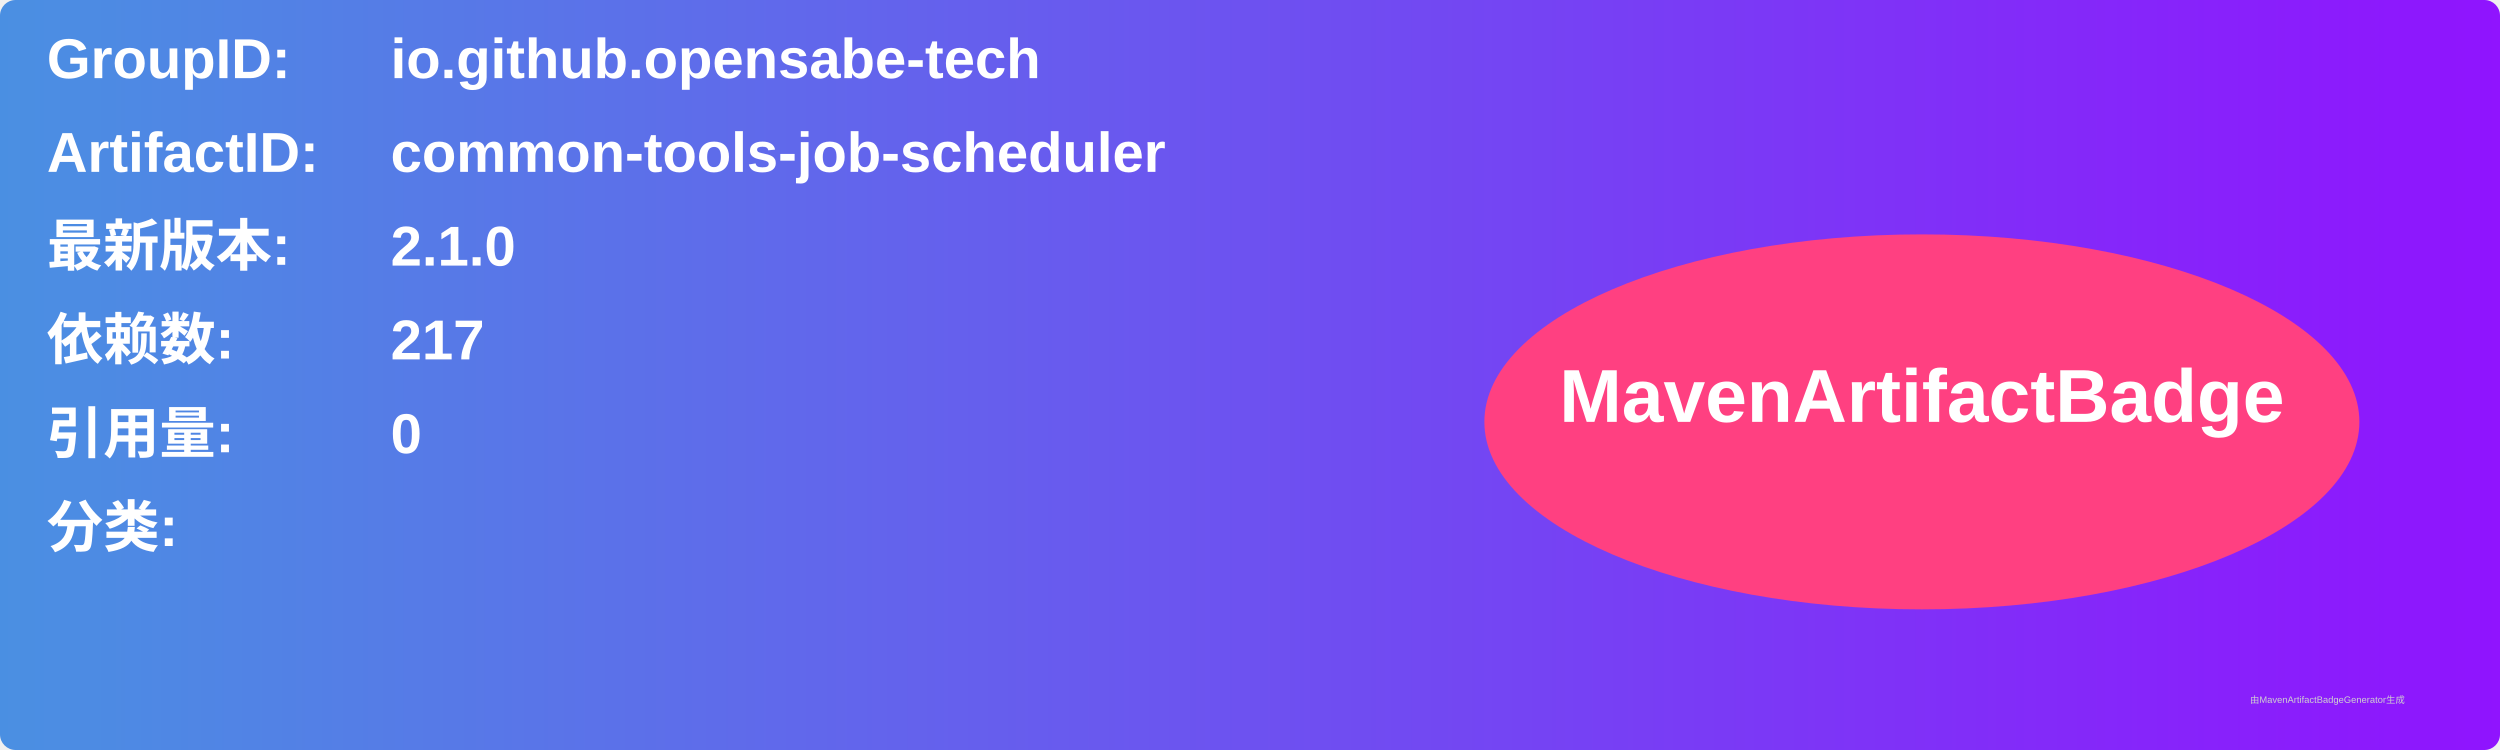
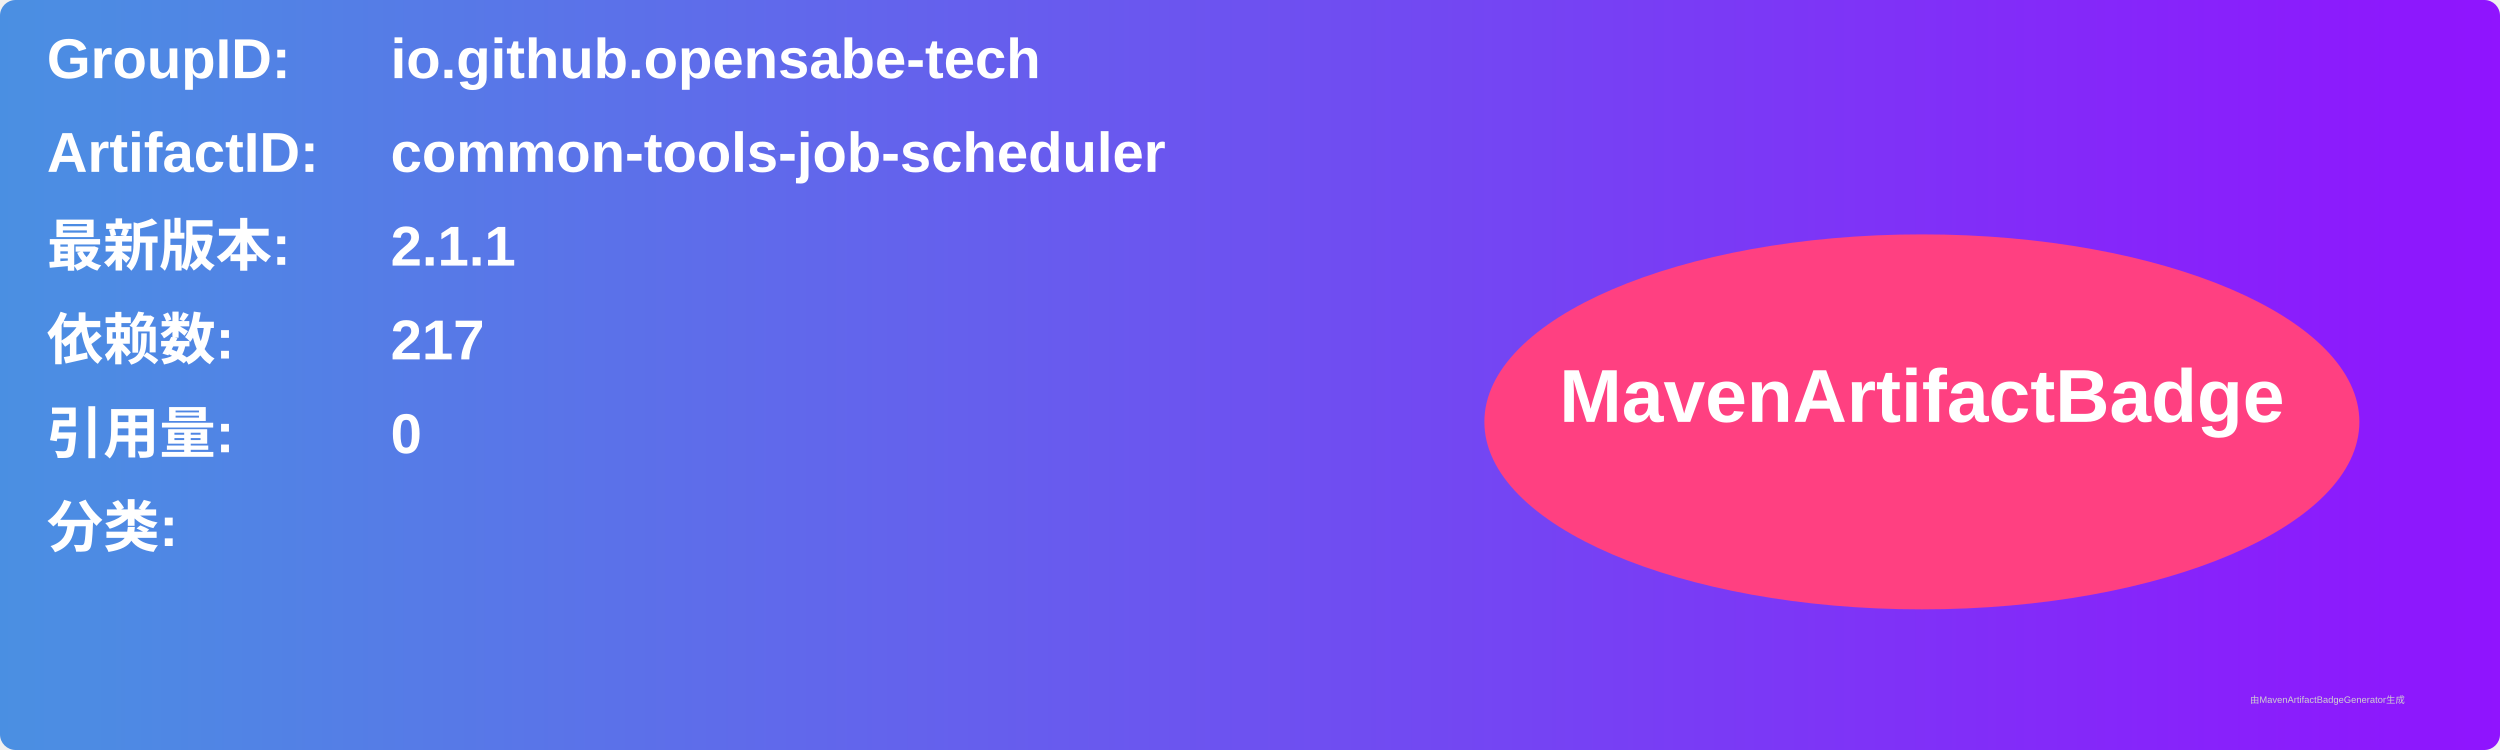
<svg xmlns="http://www.w3.org/2000/svg" width="800" height="240" viewBox="0 0 800 240">
  <linearGradient id="grad" x1="0%" y1="0%" x2="100%" y2="0%">
    <stop offset="0%" stop-color="#4a90e2" />
    <stop offset="100%" stop-color="#9013fe" />
  </linearGradient>
  <rect width="100%" height="100%" rx="5" ry="5" fill="url(#grad)" />
  <g transform="translate(15, 15)">
    <text x="0" y="10" font-family="Arial" font-size="18" fill="white" font-weight="bold" width="260">GroupID:</text>
    <text x="110" y="10" font-family="Arial" font-size="18" fill="white" font-weight="bold" width="460">io.github.opensabe-tech</text>
    <text x="0" y="40" font-family="Arial" font-size="18" fill="white" font-weight="bold" width="260">ArtifactID:</text>
    <text x="110" y="40" font-family="Arial" font-size="18" fill="white" font-weight="bold" width="460">common-tools-job-scheduler</text>
    <text x="0" y="70" font-family="Arial" font-size="18" fill="white" font-weight="bold">最新版本:</text>
    <text x="110" y="70" font-family="Arial" font-size="18" fill="white" font-weight="bold">
-       <tspan font-weight="bold">2.1.0</tspan>
+       <tspan font-weight="bold">2.1.1</tspan>
    </text>
    <text x="0" y="100" font-family="Arial" font-size="18" fill="white" font-weight="bold">依赖数: </text>
    <text x="110" y="100" font-family="Arial" font-size="18" fill="white">
      <tspan font-weight="bold">217</tspan>
    </text>
    <text x="0" y="130" font-family="Arial" font-size="18" fill="white" font-weight="bold">引用量: </text>
    <text x="110" y="130" font-family="Arial" font-size="18" fill="white">
      <tspan font-weight="bold">0</tspan>
    </text>
    <text x="0" y="160" font-family="Arial" font-size="18" fill="white" font-weight="bold">分类:</text>
    <text x="10" y="190" font-family="Arial" font-size="10" fill="white">
      <tspan font-weight="bold" />
    </text>
    <ellipse cx="600" cy="120" rx="140" ry="60" fill="#ff4081" />
    <text x="600" y="120" text-anchor="middle" font-family="Arial" font-size="24" fill="white" font-weight="bold">MavenArtifactBadge</text>
  </g>
  <text x="720" y="225" font-family="Arial" font-size="3" fill="#d0d0d0">由MavenArtifactBadgeGenerator生成</text>
</svg>
